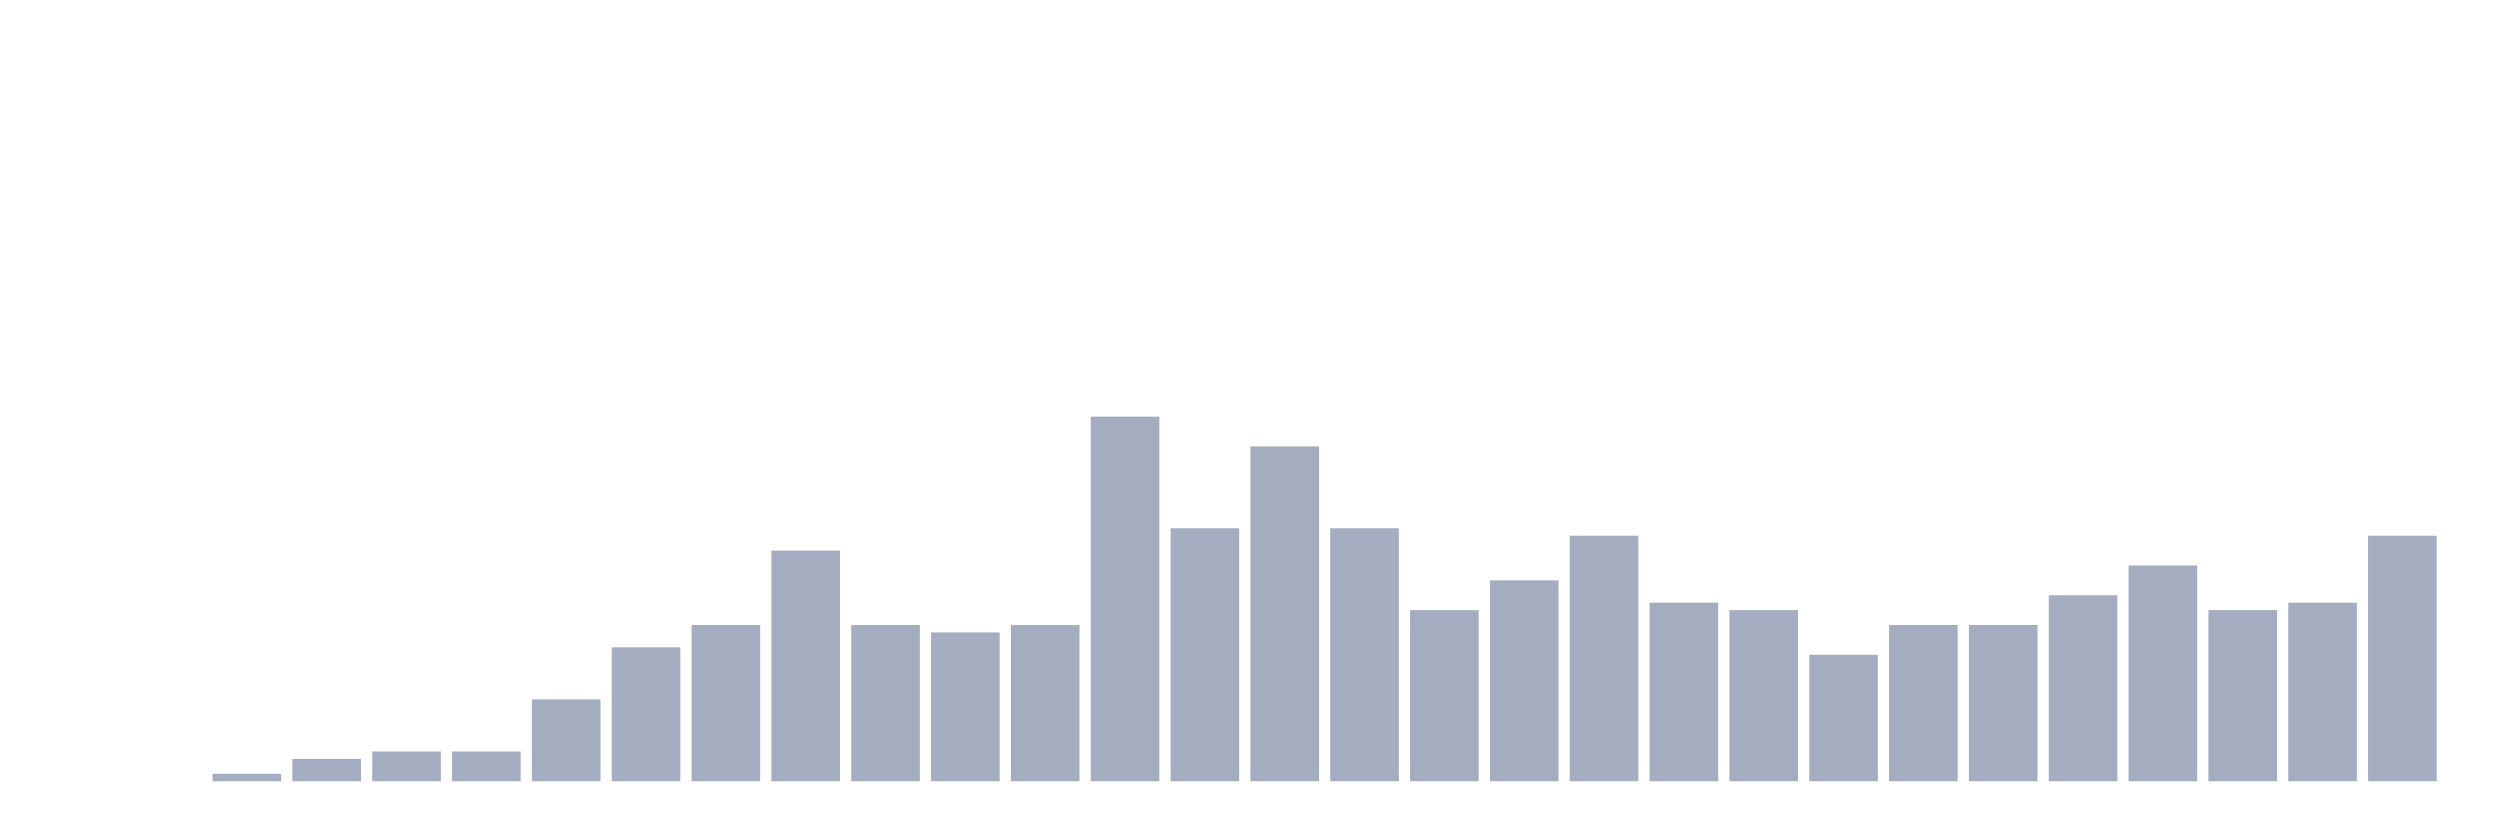
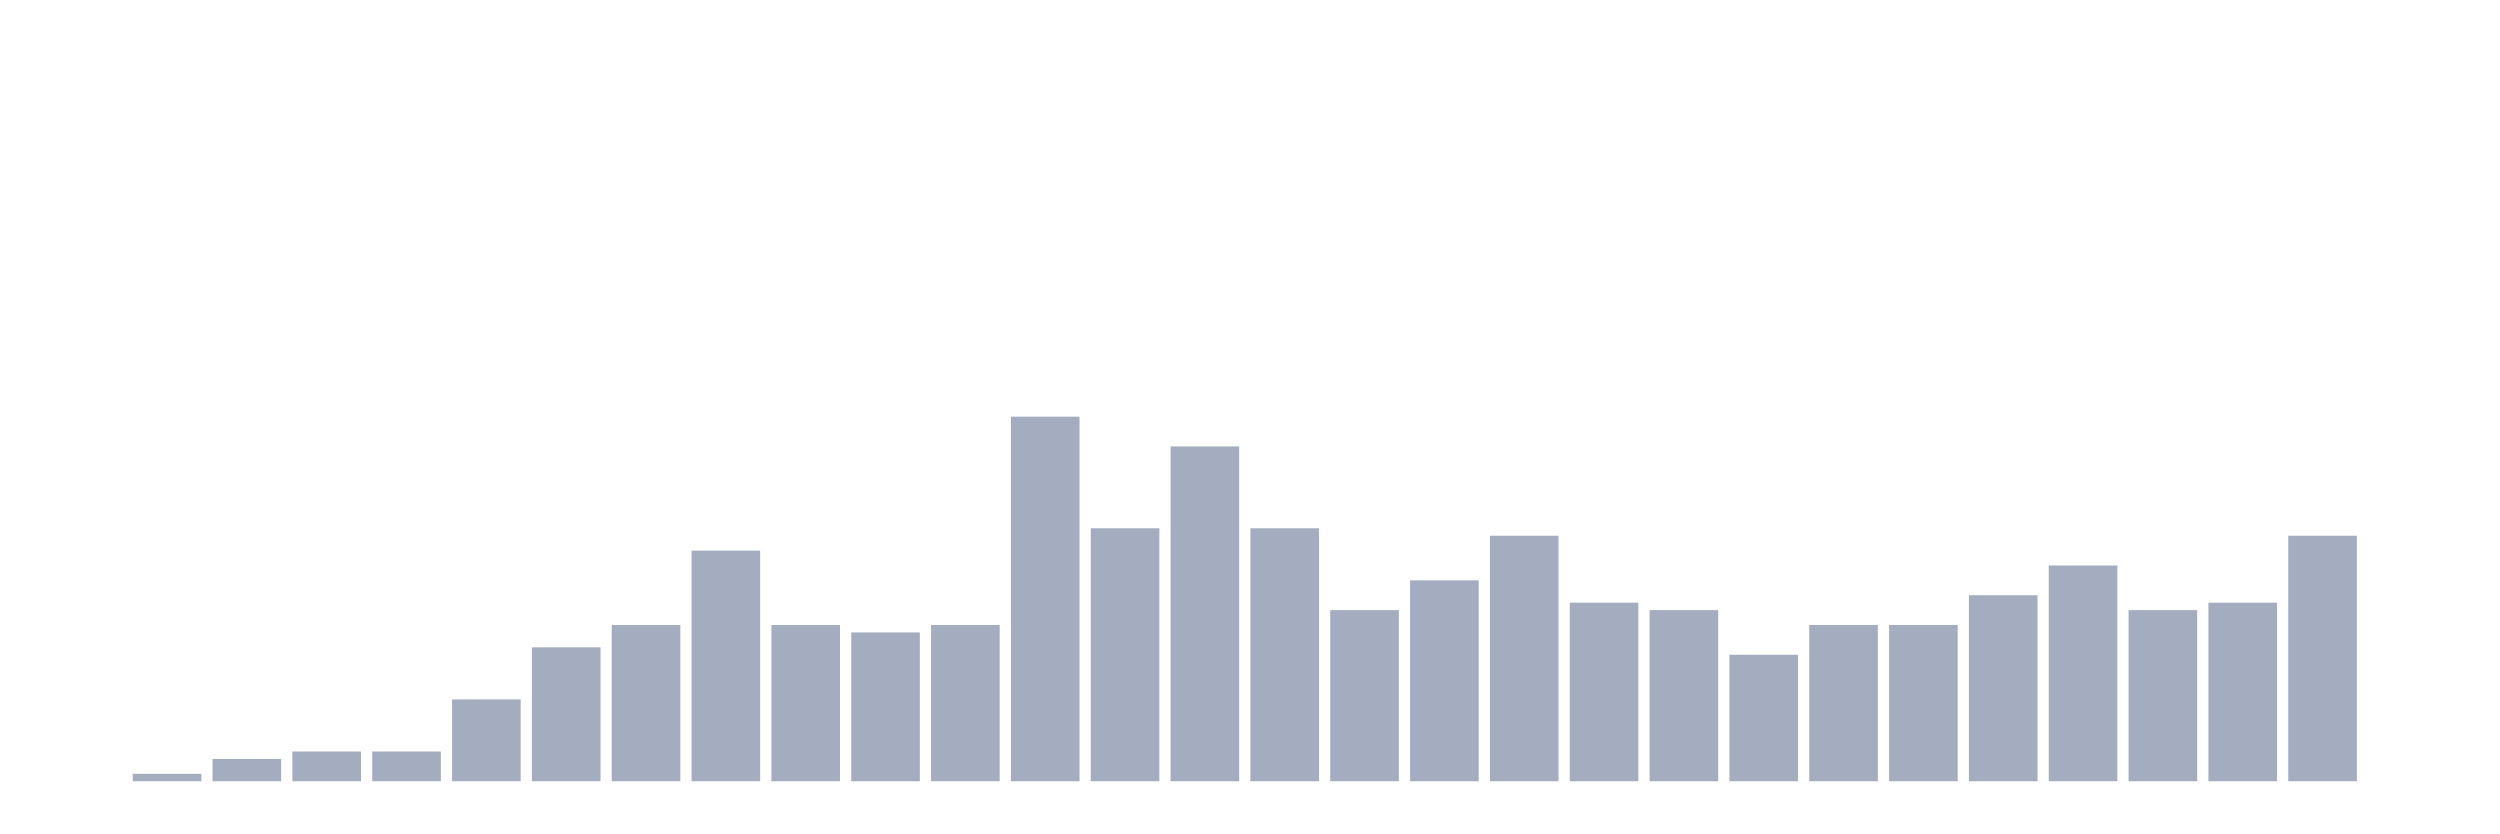
<svg xmlns="http://www.w3.org/2000/svg" viewBox="0 0 480 160">
  <g transform="translate(10,10)">
    <rect class="bar" x="0.153" width="13.175" y="140" height="0" fill="rgb(164,173,192)" />
-     <rect class="bar" x="15.482" width="13.175" y="140" height="0" fill="rgb(164,173,192)" />
-     <rect class="bar" x="30.81" width="13.175" y="138.571" height="1.429" fill="rgb(164,173,192)" />
-     <rect class="bar" x="46.138" width="13.175" y="135.714" height="4.286" fill="rgb(164,173,192)" />
+     <rect class="bar" x="15.482" width="13.175" y="138.571" height="1.429" fill="rgb(164,173,192)" />
+     <rect class="bar" x="30.81" width="13.175" y="135.714" height="4.286" fill="rgb(164,173,192)" />
+     <rect class="bar" x="46.138" width="13.175" y="134.286" height="5.714" fill="rgb(164,173,192)" />
    <rect class="bar" x="61.466" width="13.175" y="134.286" height="5.714" fill="rgb(164,173,192)" />
-     <rect class="bar" x="76.794" width="13.175" y="134.286" height="5.714" fill="rgb(164,173,192)" />
-     <rect class="bar" x="92.123" width="13.175" y="124.286" height="15.714" fill="rgb(164,173,192)" />
-     <rect class="bar" x="107.451" width="13.175" y="114.286" height="25.714" fill="rgb(164,173,192)" />
-     <rect class="bar" x="122.779" width="13.175" y="110" height="30" fill="rgb(164,173,192)" />
-     <rect class="bar" x="138.107" width="13.175" y="95.714" height="44.286" fill="rgb(164,173,192)" />
-     <rect class="bar" x="153.436" width="13.175" y="110" height="30" fill="rgb(164,173,192)" />
-     <rect class="bar" x="168.764" width="13.175" y="111.429" height="28.571" fill="rgb(164,173,192)" />
-     <rect class="bar" x="184.092" width="13.175" y="110" height="30" fill="rgb(164,173,192)" />
-     <rect class="bar" x="199.42" width="13.175" y="70" height="70" fill="rgb(164,173,192)" />
-     <rect class="bar" x="214.748" width="13.175" y="91.429" height="48.571" fill="rgb(164,173,192)" />
-     <rect class="bar" x="230.077" width="13.175" y="75.714" height="64.286" fill="rgb(164,173,192)" />
-     <rect class="bar" x="245.405" width="13.175" y="91.429" height="48.571" fill="rgb(164,173,192)" />
-     <rect class="bar" x="260.733" width="13.175" y="107.143" height="32.857" fill="rgb(164,173,192)" />
-     <rect class="bar" x="276.061" width="13.175" y="101.429" height="38.571" fill="rgb(164,173,192)" />
-     <rect class="bar" x="291.39" width="13.175" y="92.857" height="47.143" fill="rgb(164,173,192)" />
-     <rect class="bar" x="306.718" width="13.175" y="105.714" height="34.286" fill="rgb(164,173,192)" />
-     <rect class="bar" x="322.046" width="13.175" y="107.143" height="32.857" fill="rgb(164,173,192)" />
-     <rect class="bar" x="337.374" width="13.175" y="115.714" height="24.286" fill="rgb(164,173,192)" />
+     <rect class="bar" x="76.794" width="13.175" y="124.286" height="15.714" fill="rgb(164,173,192)" />
+     <rect class="bar" x="92.123" width="13.175" y="114.286" height="25.714" fill="rgb(164,173,192)" />
+     <rect class="bar" x="107.451" width="13.175" y="110" height="30" fill="rgb(164,173,192)" />
+     <rect class="bar" x="122.779" width="13.175" y="95.714" height="44.286" fill="rgb(164,173,192)" />
+     <rect class="bar" x="138.107" width="13.175" y="110" height="30" fill="rgb(164,173,192)" />
+     <rect class="bar" x="153.436" width="13.175" y="111.429" height="28.571" fill="rgb(164,173,192)" />
+     <rect class="bar" x="168.764" width="13.175" y="110" height="30" fill="rgb(164,173,192)" />
+     <rect class="bar" x="184.092" width="13.175" y="70" height="70" fill="rgb(164,173,192)" />
+     <rect class="bar" x="199.42" width="13.175" y="91.429" height="48.571" fill="rgb(164,173,192)" />
+     <rect class="bar" x="214.748" width="13.175" y="75.714" height="64.286" fill="rgb(164,173,192)" />
+     <rect class="bar" x="230.077" width="13.175" y="91.429" height="48.571" fill="rgb(164,173,192)" />
+     <rect class="bar" x="245.405" width="13.175" y="107.143" height="32.857" fill="rgb(164,173,192)" />
+     <rect class="bar" x="260.733" width="13.175" y="101.429" height="38.571" fill="rgb(164,173,192)" />
+     <rect class="bar" x="276.061" width="13.175" y="92.857" height="47.143" fill="rgb(164,173,192)" />
+     <rect class="bar" x="291.39" width="13.175" y="105.714" height="34.286" fill="rgb(164,173,192)" />
+     <rect class="bar" x="306.718" width="13.175" y="107.143" height="32.857" fill="rgb(164,173,192)" />
+     <rect class="bar" x="322.046" width="13.175" y="115.714" height="24.286" fill="rgb(164,173,192)" />
+     <rect class="bar" x="337.374" width="13.175" y="110" height="30" fill="rgb(164,173,192)" />
    <rect class="bar" x="352.702" width="13.175" y="110" height="30" fill="rgb(164,173,192)" />
-     <rect class="bar" x="368.031" width="13.175" y="110" height="30" fill="rgb(164,173,192)" />
-     <rect class="bar" x="383.359" width="13.175" y="104.286" height="35.714" fill="rgb(164,173,192)" />
-     <rect class="bar" x="398.687" width="13.175" y="98.571" height="41.429" fill="rgb(164,173,192)" />
-     <rect class="bar" x="414.015" width="13.175" y="107.143" height="32.857" fill="rgb(164,173,192)" />
-     <rect class="bar" x="429.344" width="13.175" y="105.714" height="34.286" fill="rgb(164,173,192)" />
-     <rect class="bar" x="444.672" width="13.175" y="92.857" height="47.143" fill="rgb(164,173,192)" />
+     <rect class="bar" x="368.031" width="13.175" y="104.286" height="35.714" fill="rgb(164,173,192)" />
+     <rect class="bar" x="383.359" width="13.175" y="98.571" height="41.429" fill="rgb(164,173,192)" />
+     <rect class="bar" x="398.687" width="13.175" y="107.143" height="32.857" fill="rgb(164,173,192)" />
+     <rect class="bar" x="414.015" width="13.175" y="105.714" height="34.286" fill="rgb(164,173,192)" />
+     <rect class="bar" x="429.344" width="13.175" y="92.857" height="47.143" fill="rgb(164,173,192)" />
+     <rect class="bar" x="444.672" width="13.175" y="140" height="0" fill="rgb(164,173,192)" />
  </g>
</svg>
